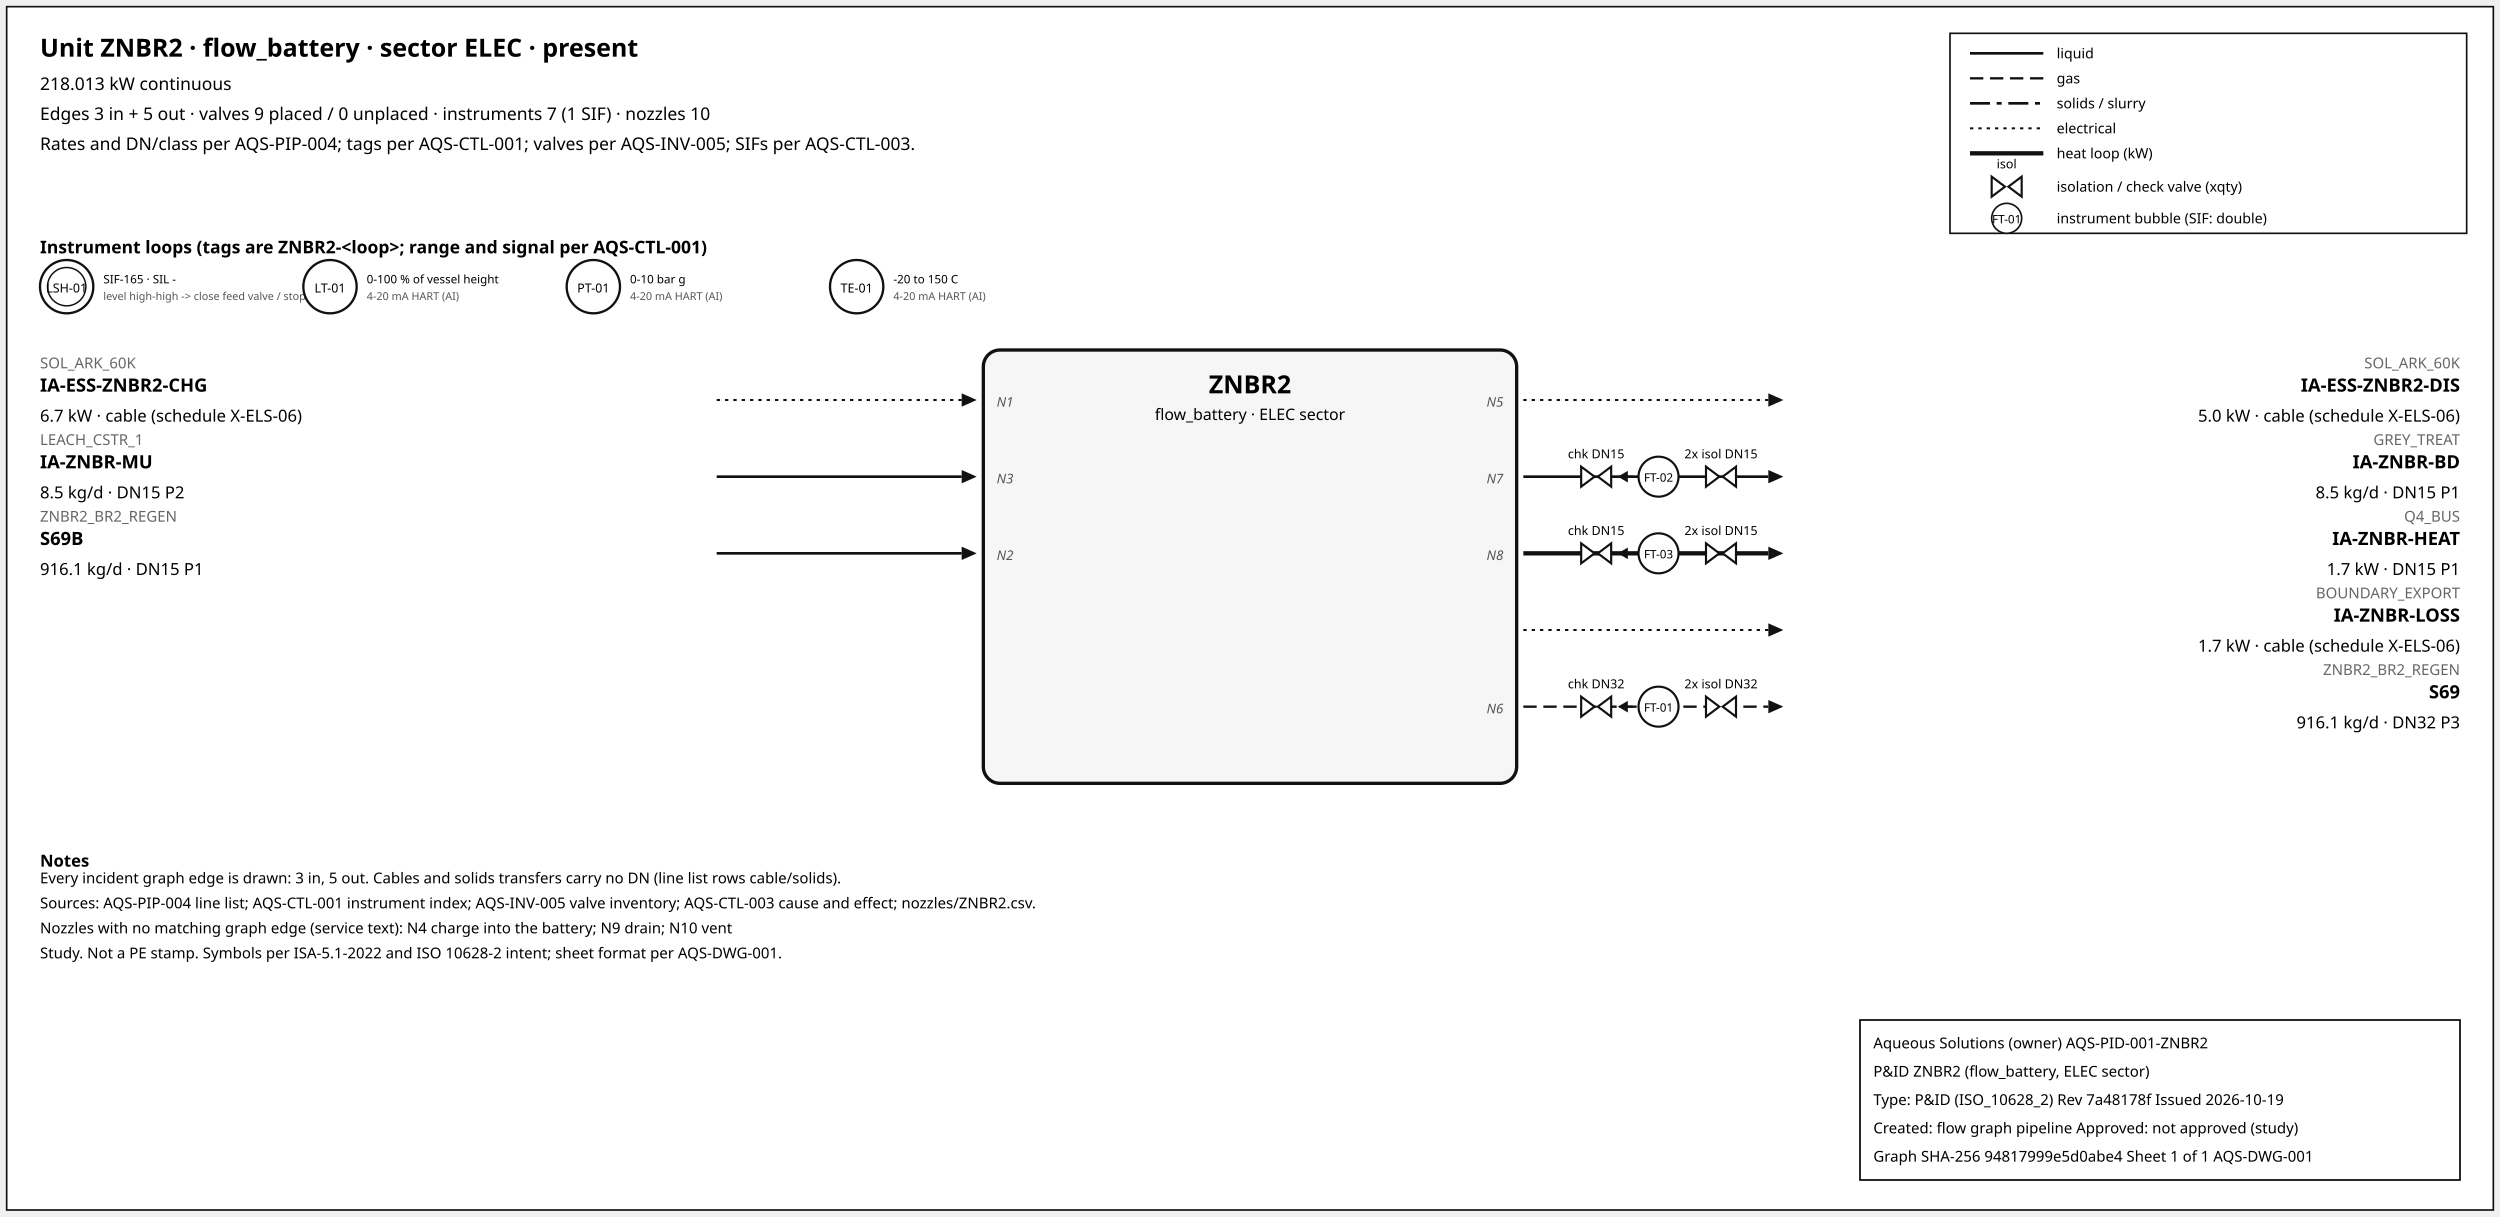
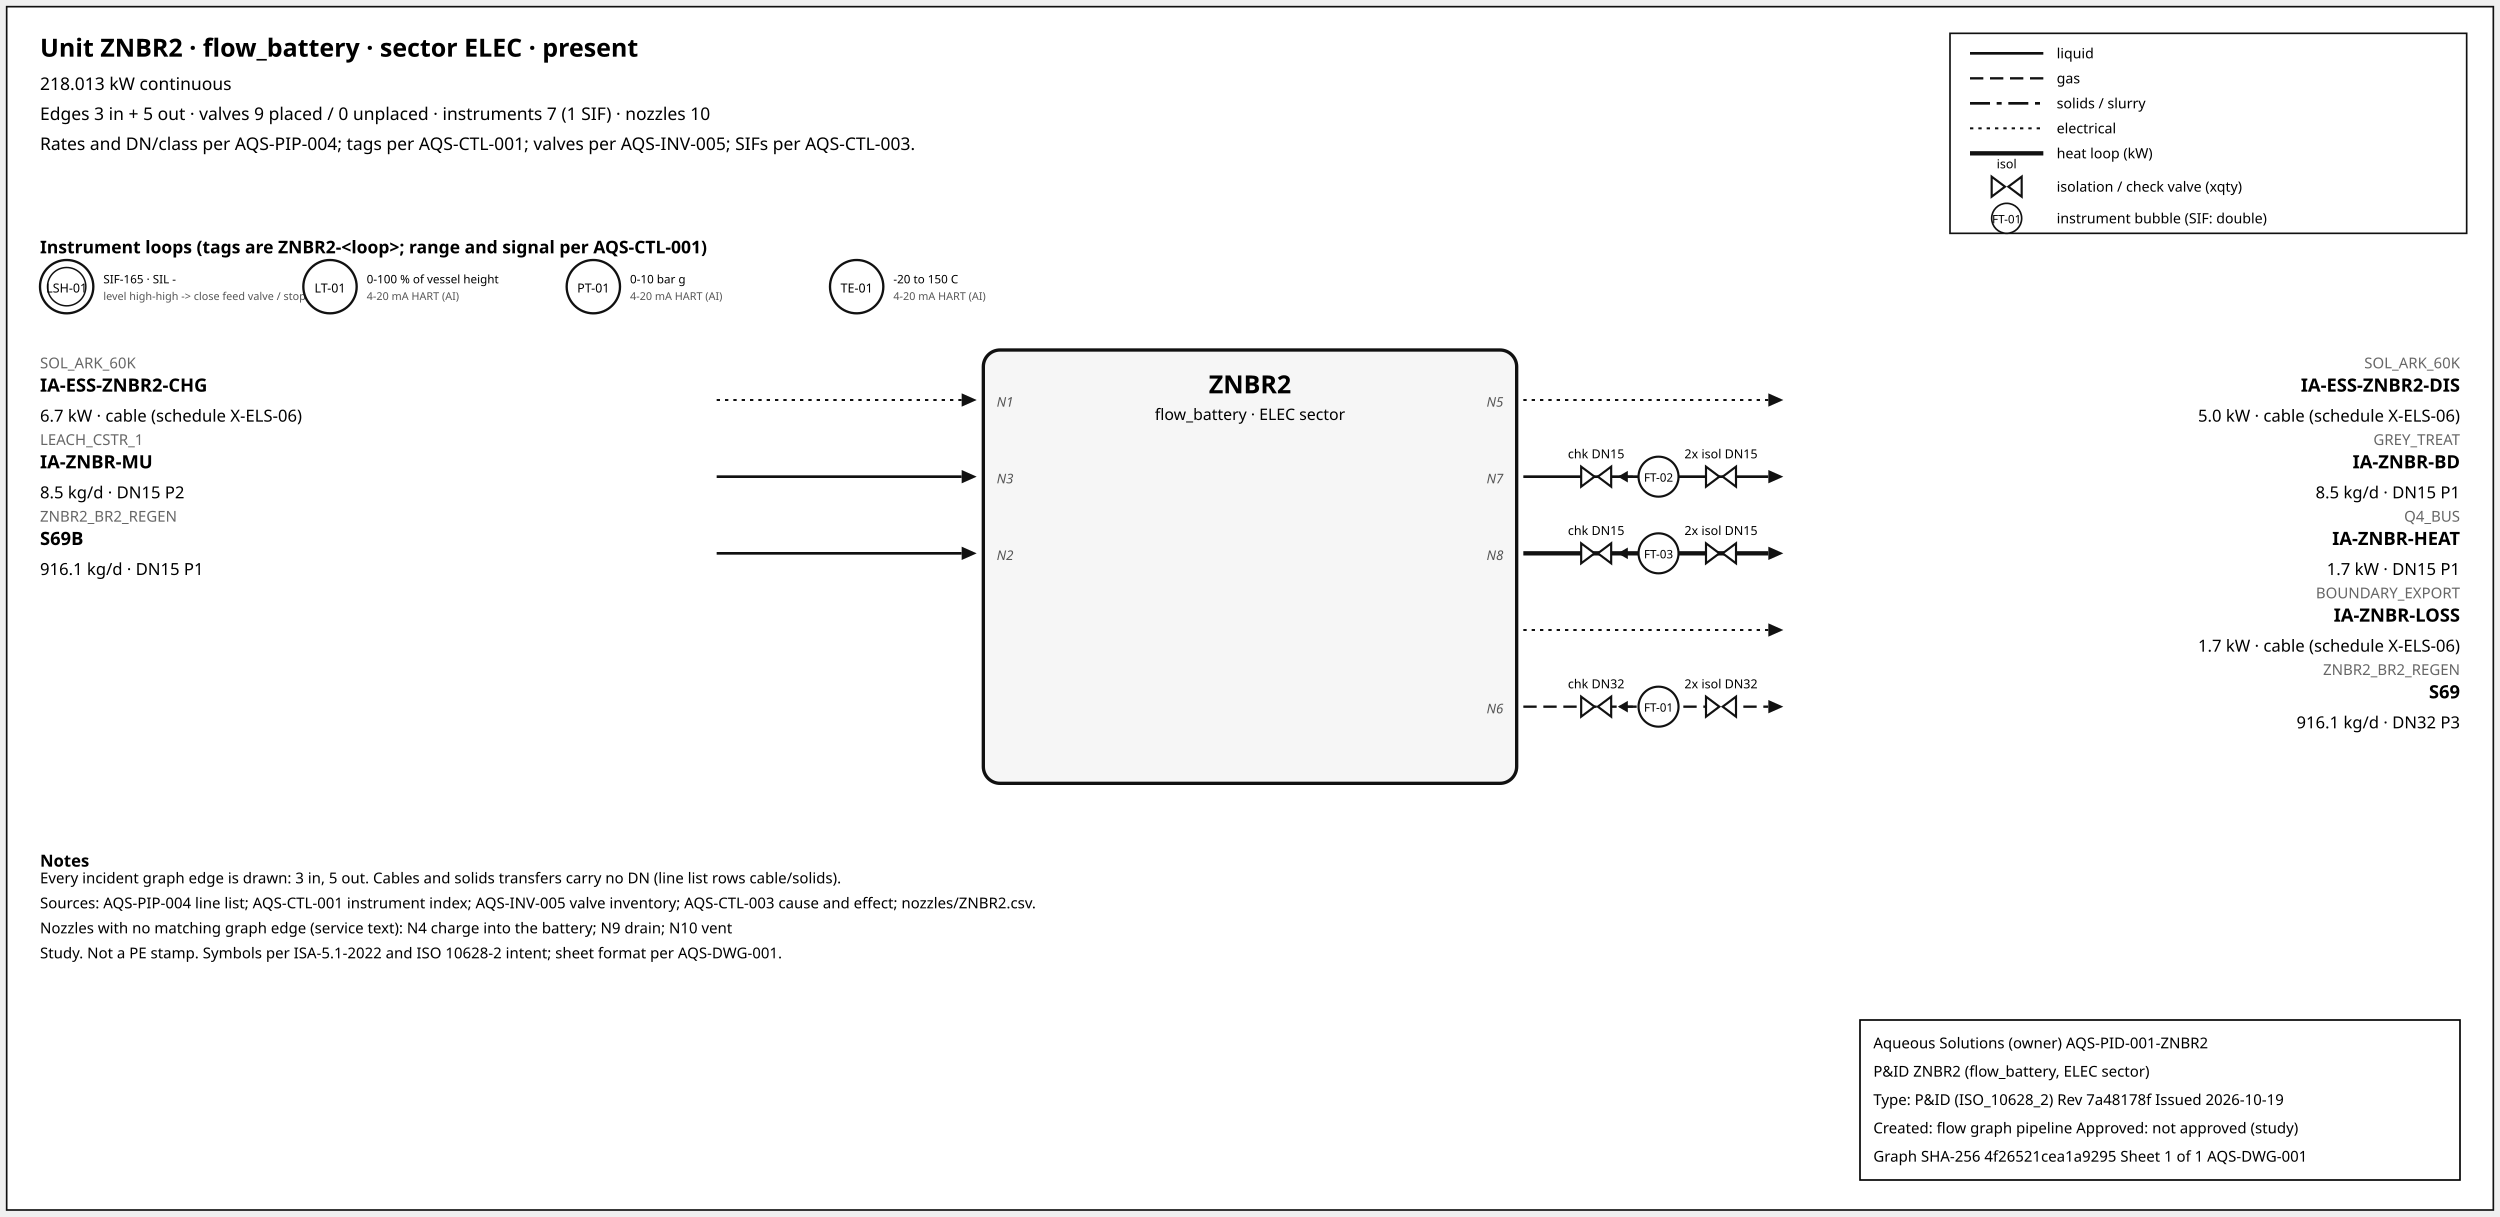
<svg xmlns="http://www.w3.org/2000/svg" width="1500" height="730" font-family="sans-serif">
  <rect x="4" y="4" width="1492" height="722" fill="white" stroke="#111" />
  <text x="24" y="34" font-size="15" font-weight="600">Unit ZNBR2 · flow_battery · sector ELEC · present</text>
  <text x="24" y="54" font-size="10.5">218.013 kW continuous</text>
  <text x="24" y="72" font-size="10.5">Edges 3 in + 5 out · valves 9 placed / 0 unplaced · instruments 7 (1 SIF) · nozzles 10</text>
  <text x="24" y="90" font-size="10.5">Rates and DN/class per AQS-PIP-004; tags per AQS-CTL-001; valves per AQS-INV-005; SIFs per AQS-CTL-003.</text>
  <rect x="1170" y="20" width="310" height="120" fill="white" stroke="#111" />
  <line x1="1182" y1="32" x2="1226" y2="32" stroke="#111" stroke-width="1.6" />
  <text x="1234" y="35" font-size="8.5">liquid</text>
  <line x1="1182" y1="47" x2="1226" y2="47" stroke="#111" stroke-width="1.4" stroke-dasharray="8,4" />
  <text x="1234" y="50" font-size="8.5">gas</text>
  <line x1="1182" y1="62" x2="1226" y2="62" stroke="#111" stroke-width="1.6" stroke-dasharray="12,4,3,4" />
  <text x="1234" y="65" font-size="8.5">solids / slurry</text>
  <line x1="1182" y1="77" x2="1226" y2="77" stroke="#111" stroke-width="1.2" stroke-dasharray="2,3" />
  <text x="1234" y="80" font-size="8.5">electrical</text>
  <line x1="1182" y1="92" x2="1226" y2="92" stroke="#111" stroke-width="2.6" />
  <text x="1234" y="95" font-size="8.5">heat loop (kW)</text>
  <path d="M 1195.0,106 L 1203.0,112 L 1195.0,118 Z M 1213.0,106 L 1205.0,112 L 1213.0,118 Z" fill="white" stroke="#111" stroke-width="1.3" />
  <text x="1204.0" y="101.0" font-size="7.5" text-anchor="middle">isol</text>
  <text x="1234" y="115" font-size="8.5">isolation / check valve (xqty)</text>
  <circle cx="1204" cy="131" r="9" fill="white" stroke="#111" />
  <text x="1204" y="134" font-size="7" text-anchor="middle">FT-01</text>
  <text x="1234" y="134" font-size="8.5">instrument bubble (SIF: double)</text>
  <text x="24" y="152" font-size="10.5" font-weight="600">Instrument loops (tags are ZNBR2-&lt;loop&gt;; range and signal per AQS-CTL-001)</text>
  <circle cx="40" cy="172" r="16" fill="white" stroke="#111" stroke-width="1.4" />
  <circle cx="40" cy="172" r="11.5" fill="none" stroke="#111" stroke-width="0.9" />
  <text x="40" y="175.5" font-size="7.5" text-anchor="middle">LSH-01</text>
  <text x="62" y="170" font-size="7">SIF-165 · SIL -</text>
  <text x="62" y="180" font-size="6.5" fill="#555">level high-high -&gt; close feed valve / stop f</text>
  <circle cx="198" cy="172" r="16" fill="white" stroke="#111" stroke-width="1.4" />
  <text x="198" y="175.5" font-size="7.5" text-anchor="middle">LT-01</text>
  <text x="220" y="170" font-size="7">0-100 % of vessel height</text>
  <text x="220" y="180" font-size="6.5" fill="#555">4-20 mA HART (AI)</text>
  <circle cx="356" cy="172" r="16" fill="white" stroke="#111" stroke-width="1.4" />
  <text x="356" y="175.5" font-size="7.5" text-anchor="middle">PT-01</text>
  <text x="378" y="170" font-size="7">0-10 bar g</text>
  <text x="378" y="180" font-size="6.5" fill="#555">4-20 mA HART (AI)</text>
  <circle cx="514" cy="172" r="16" fill="white" stroke="#111" stroke-width="1.4" />
  <text x="514" y="175.5" font-size="7.5" text-anchor="middle">TE-01</text>
  <text x="536" y="170" font-size="7">-20 to 150 C</text>
  <text x="536" y="180" font-size="6.5" fill="#555">4-20 mA HART (AI)</text>
  <rect x="590" y="210" width="320" height="260" rx="10" fill="#f6f6f6" stroke="#111" stroke-width="2" />
  <text x="750.0" y="236" font-size="15" font-weight="700" text-anchor="middle">ZNBR2</text>
  <text x="750.0" y="252" font-size="9.5" text-anchor="middle">flow_battery · ELEC sector</text>
  <line x1="430" y1="240" x2="577" y2="240" stroke="#111" stroke-width="1.2" stroke-dasharray="2,3" class="edge-in" />
  <polygon points="586,240 577,236 577,244" fill="#111" />
  <text x="24" y="221" font-size="9" fill="#666" text-anchor="start">SOL_ARK_60K</text>
  <text x="24" y="235" font-size="11" font-weight="600" text-anchor="start">IA-ESS-ZNBR2-CHG</text>
  <text x="24" y="253" font-size="10" text-anchor="start">6.7 kW · cable (schedule X-ELS-06)</text>
  <text x="598" y="244" font-size="8" font-style="italic" fill="#555" text-anchor="start">N1</text>
  <line x1="430" y1="286" x2="577" y2="286" stroke="#111" stroke-width="1.6" class="edge-in" />
  <polygon points="586,286 577,282 577,290" fill="#111" />
  <text x="24" y="267" font-size="9" fill="#666" text-anchor="start">LEACH_CSTR_1</text>
  <text x="24" y="281" font-size="11" font-weight="600" text-anchor="start">IA-ZNBR-MU</text>
  <text x="24" y="299" font-size="10" text-anchor="start">8.5 kg/d · DN15 P2</text>
  <text x="598" y="290" font-size="8" font-style="italic" fill="#555" text-anchor="start">N3</text>
  <line x1="430" y1="332" x2="577" y2="332" stroke="#111" stroke-width="1.6" class="edge-in" />
  <polygon points="586,332 577,328 577,336" fill="#111" />
  <text x="24" y="313" font-size="9" fill="#666" text-anchor="start">ZNBR2_BR2_REGEN</text>
  <text x="24" y="327" font-size="11" font-weight="600" text-anchor="start">S69B</text>
  <text x="24" y="345" font-size="10" text-anchor="start">916.1 kg/d · DN15 P1</text>
  <text x="598" y="336" font-size="8" font-style="italic" fill="#555" text-anchor="start">N2</text>
  <line x1="914" y1="240" x2="1061" y2="240" stroke="#111" stroke-width="1.2" stroke-dasharray="2,3" class="edge-out" />
  <polygon points="1070,240 1061,236 1061,244" fill="#111" />
  <text x="1476" y="221" font-size="9" fill="#666" text-anchor="end">SOL_ARK_60K</text>
  <text x="1476" y="235" font-size="11" font-weight="600" text-anchor="end">IA-ESS-ZNBR2-DIS</text>
  <text x="1476" y="253" font-size="10" text-anchor="end">5.0 kW · cable (schedule X-ELS-06)</text>
  <text x="902" y="244" font-size="8" font-style="italic" fill="#555" text-anchor="end">N5</text>
  <line x1="914" y1="286" x2="1061" y2="286" stroke="#111" stroke-width="1.6" class="edge-out" />
  <polygon points="1070,286 1061,282 1061,290" fill="#111" />
  <text x="1476" y="267" font-size="9" fill="#666" text-anchor="end">GREY_TREAT</text>
  <text x="1476" y="281" font-size="11" font-weight="600" text-anchor="end">IA-ZNBR-BD</text>
  <text x="1476" y="299" font-size="10" text-anchor="end">8.5 kg/d · DN15 P1</text>
  <text x="902" y="290" font-size="8" font-style="italic" fill="#555" text-anchor="end">N7</text>
  <line x1="979.7" y1="286" x2="971.7" y2="286" stroke="#111" stroke-width="1.2" />
  <polygon points="970.7,286 976.7,282.5 976.7,289.5" fill="#111" />
  <path d="M 948.7,280 L 956.7,286 L 948.7,292 Z M 966.7,280 L 958.7,286 L 966.7,292 Z" fill="white" stroke="#111" stroke-width="1.3" />
  <text x="957.7" y="275.0" font-size="7.5" text-anchor="middle">chk DN15</text>
  <path d="M 1023.6,280 L 1031.6,286 L 1023.6,292 Z M 1041.6,280 L 1033.6,286 L 1041.6,292 Z" fill="white" stroke="#111" stroke-width="1.3" />
  <text x="1032.6" y="275.0" font-size="7.5" text-anchor="middle">2x isol DN15</text>
  <circle cx="995.12" cy="286" r="12" fill="white" stroke="#111" stroke-width="1.3" />
  <text x="995.12" y="289" font-size="7" text-anchor="middle">FT-02</text>
  <line x1="914" y1="332" x2="1061" y2="332" stroke="#111" stroke-width="2.6" class="edge-out" />
  <polygon points="1070,332 1061,328 1061,336" fill="#111" />
  <text x="1476" y="313" font-size="9" fill="#666" text-anchor="end">Q4_BUS</text>
  <text x="1476" y="327" font-size="11" font-weight="600" text-anchor="end">IA-ZNBR-HEAT</text>
  <text x="1476" y="345" font-size="10" text-anchor="end">1.7 kW · DN15 P1</text>
  <text x="902" y="336" font-size="8" font-style="italic" fill="#555" text-anchor="end">N8</text>
  <line x1="979.7" y1="332" x2="971.7" y2="332" stroke="#111" stroke-width="1.2" />
  <polygon points="970.7,332 976.7,328.5 976.7,335.5" fill="#111" />
  <path d="M 948.7,326 L 956.7,332 L 948.7,338 Z M 966.7,326 L 958.7,332 L 966.7,338 Z" fill="white" stroke="#111" stroke-width="1.3" />
  <text x="957.7" y="321.0" font-size="7.5" text-anchor="middle">chk DN15</text>
  <path d="M 1023.6,326 L 1031.6,332 L 1023.6,338 Z M 1041.6,326 L 1033.6,332 L 1041.6,338 Z" fill="white" stroke="#111" stroke-width="1.3" />
  <text x="1032.6" y="321.0" font-size="7.5" text-anchor="middle">2x isol DN15</text>
  <circle cx="995.12" cy="332" r="12" fill="white" stroke="#111" stroke-width="1.3" />
  <text x="995.12" y="335" font-size="7" text-anchor="middle">FT-03</text>
  <line x1="914" y1="378" x2="1061" y2="378" stroke="#111" stroke-width="1.2" stroke-dasharray="2,3" class="edge-out" />
  <polygon points="1070,378 1061,374 1061,382" fill="#111" />
  <text x="1476" y="359" font-size="9" fill="#666" text-anchor="end">BOUNDARY_EXPORT</text>
  <text x="1476" y="373" font-size="11" font-weight="600" text-anchor="end">IA-ZNBR-LOSS</text>
  <text x="1476" y="391" font-size="10" text-anchor="end">1.7 kW · cable (schedule X-ELS-06)</text>
  <line x1="914" y1="424" x2="1061" y2="424" stroke="#111" stroke-width="1.4" stroke-dasharray="8,4" class="edge-out" />
  <polygon points="1070,424 1061,420 1061,428" fill="#111" />
  <text x="1476" y="405" font-size="9" fill="#666" text-anchor="end">ZNBR2_BR2_REGEN</text>
  <text x="1476" y="419" font-size="11" font-weight="600" text-anchor="end">S69</text>
  <text x="1476" y="437" font-size="10" text-anchor="end">916.1 kg/d · DN32 P3</text>
  <text x="902" y="428" font-size="8" font-style="italic" fill="#555" text-anchor="end">N6</text>
  <line x1="979.7" y1="424" x2="971.7" y2="424" stroke="#111" stroke-width="1.2" />
  <polygon points="970.7,424 976.7,420.5 976.7,427.5" fill="#111" />
  <path d="M 948.7,418 L 956.7,424 L 948.7,430 Z M 966.7,418 L 958.7,424 L 966.7,430 Z" fill="white" stroke="#111" stroke-width="1.3" />
  <text x="957.7" y="413.0" font-size="7.5" text-anchor="middle">chk DN32</text>
  <path d="M 1023.6,418 L 1031.6,424 L 1023.6,430 Z M 1041.6,418 L 1033.6,424 L 1041.6,430 Z" fill="white" stroke="#111" stroke-width="1.3" />
  <text x="1032.6" y="413.0" font-size="7.5" text-anchor="middle">2x isol DN32</text>
  <circle cx="995.12" cy="424" r="12" fill="white" stroke="#111" stroke-width="1.3" />
  <text x="995.12" y="427" font-size="7" text-anchor="middle">FT-01</text>
  <text x="24" y="520" font-size="10" font-weight="600">Notes</text>
  <text x="24" y="530" font-size="9">Every incident graph edge is drawn: 3 in, 5 out. Cables and solids transfers carry no DN (line list rows cable/solids).</text>
  <text x="24" y="545" font-size="9">Sources: AQS-PIP-004 line list; AQS-CTL-001 instrument index; AQS-INV-005 valve inventory; AQS-CTL-003 cause and effect; nozzles/ZNBR2.csv.</text>
  <text x="24" y="560" font-size="9">Nozzles with no matching graph edge (service text): N4 charge into the battery; N9 drain; N10 vent</text>
  <text x="24" y="575" font-size="9">Study. Not a PE stamp. Symbols per ISA-5.1-2022 and ISO 10628-2 intent; sheet format per AQS-DWG-001.</text>
  <g id="aqs-title-block">
    <rect x="1116" y="612" width="360" height="96" fill="white" stroke="black" stroke-width="1" />
    <text x="1124" y="629" font-size="9">Aqueous Solutions (owner)   AQS-PID-001-ZNBR2</text>
    <text x="1124" y="646" font-size="9">P&amp;ID ZNBR2 (flow_battery, ELEC sector)</text>
    <text x="1124" y="663" font-size="9">Type: P&amp;ID (ISO_10628_2)   Rev 7a48178f   Issued 2026-10-19</text>
    <text x="1124" y="680" font-size="9">Created: flow graph pipeline   Approved: not approved (study)</text>
-     <text x="1124" y="697" font-size="9">Graph SHA-256 94817999e5d0abe4   Sheet 1 of 1   AQS-DWG-001</text>
+     <text x="1124" y="697" font-size="9">Graph SHA-256 4f26521cea1a9295   Sheet 1 of 1   AQS-DWG-001</text>
  </g>
</svg>
